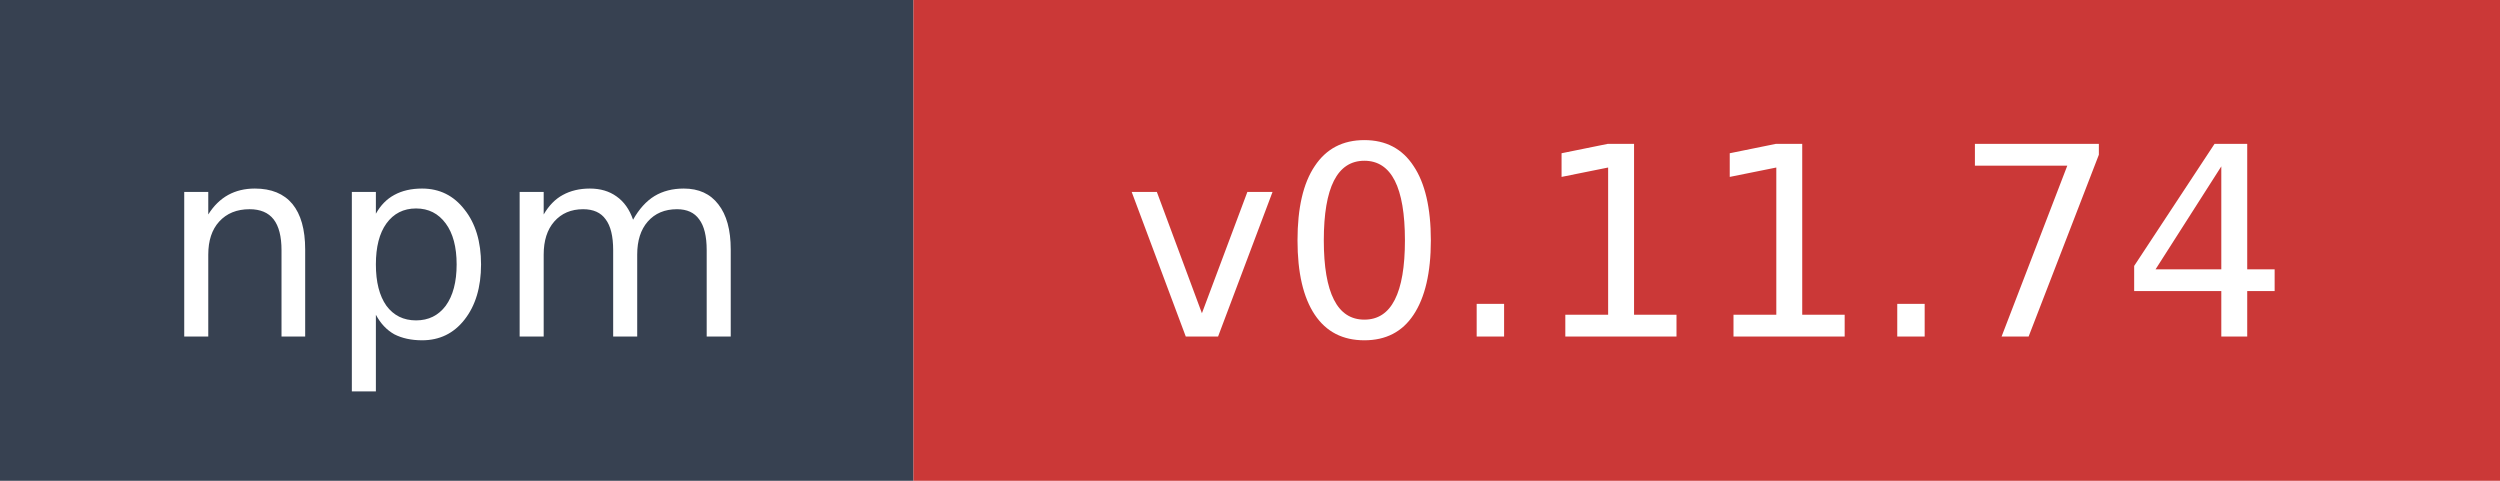
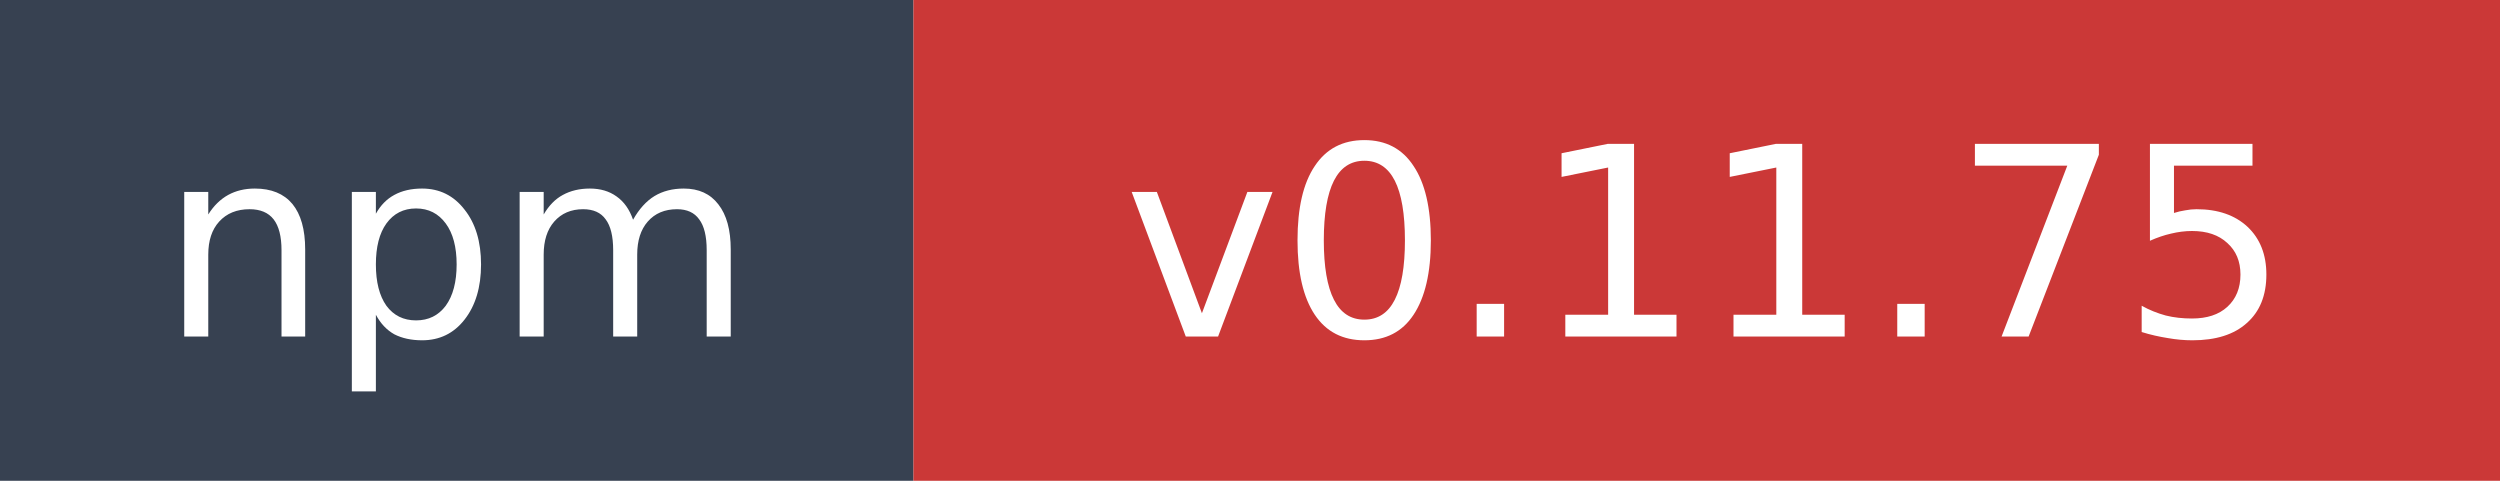
- <svg xmlns="http://www.w3.org/2000/svg" width="104" height="20" role="img" aria-label="npm: v0.11.74">
+ <svg xmlns="http://www.w3.org/2000/svg" width="104" height="20" role="img" aria-label="npm: v0.11.75">
  <rect width="38" height="20" fill="#374151" />
  <rect x="38" width="66" height="20" fill="#cb3837" />
  <text x="19" y="14" fill="#ffffff" font-family="Verdana,Geneva,DejaVu Sans,sans-serif" font-size="11" text-anchor="middle">npm</text>
-   <text x="71" y="14" fill="#ffffff" font-family="Verdana,Geneva,DejaVu Sans,sans-serif" font-size="11" text-anchor="middle">v0.11.74</text>
+   <text x="71" y="14" fill="#ffffff" font-family="Verdana,Geneva,DejaVu Sans,sans-serif" font-size="11" text-anchor="middle">v0.11.75</text>
</svg>
